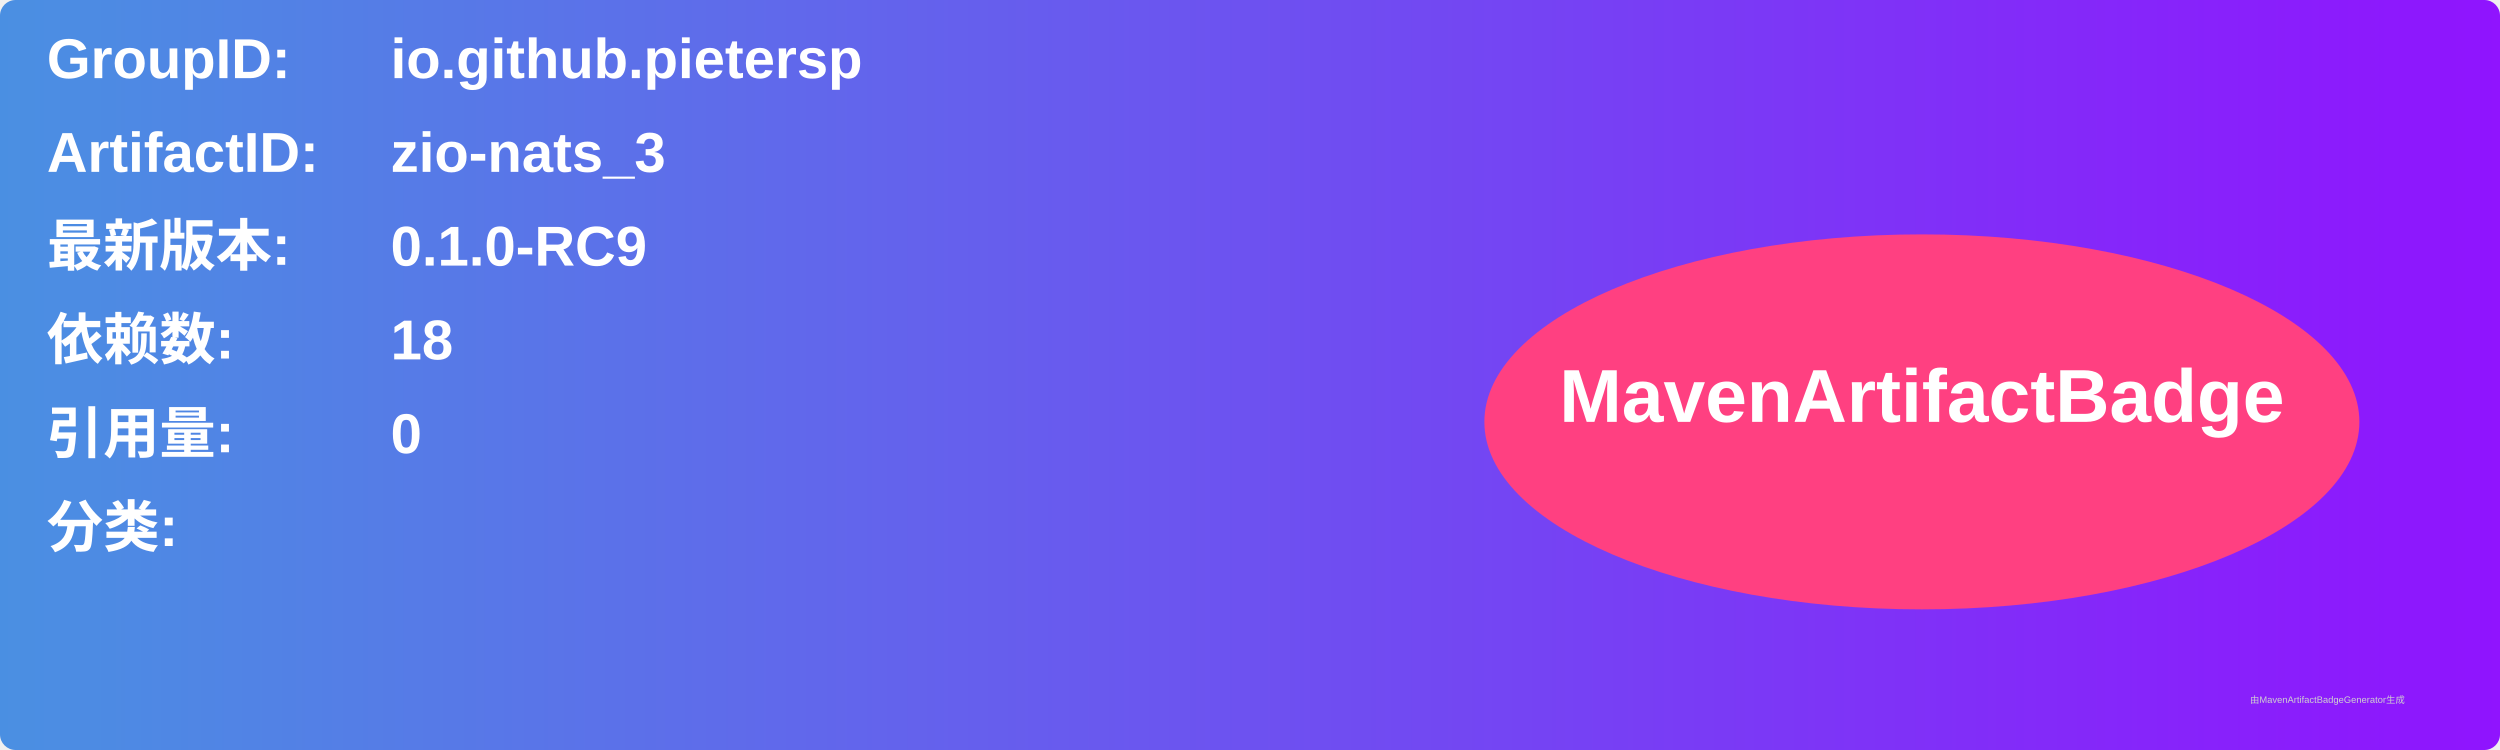
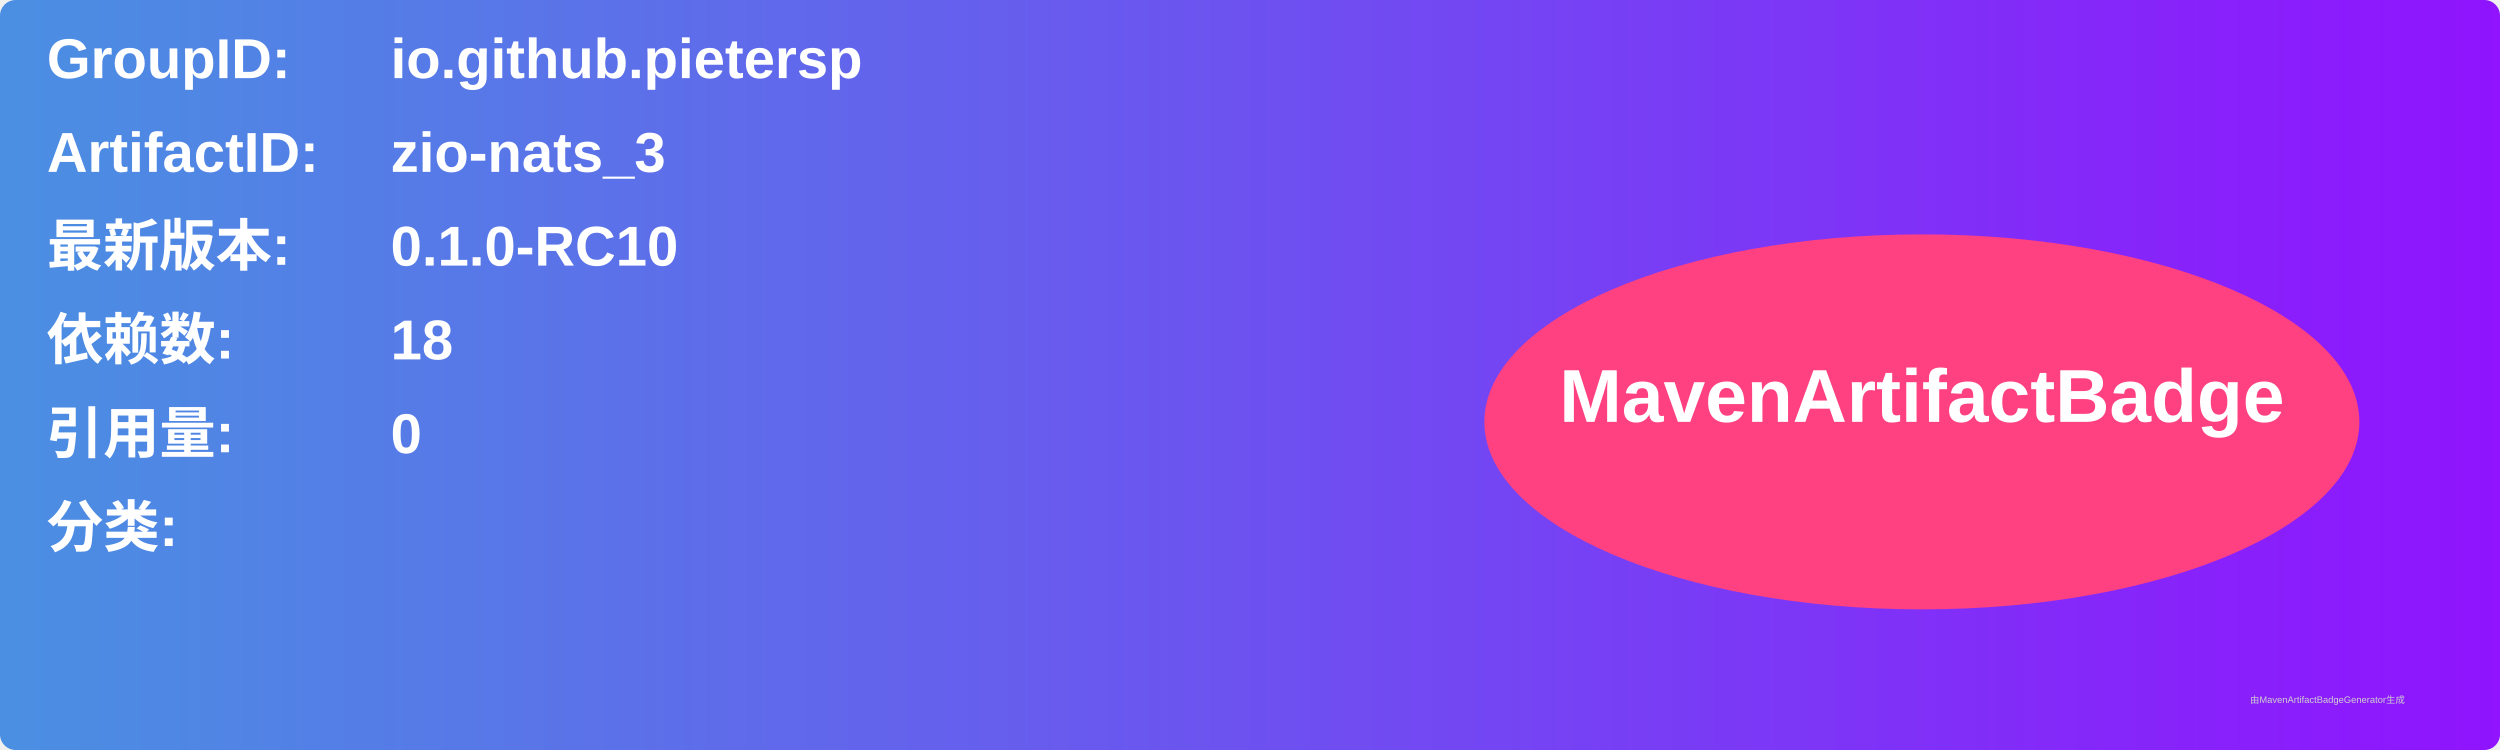
<svg xmlns="http://www.w3.org/2000/svg" width="800" height="240" viewBox="0 0 800 240">
  <linearGradient id="grad" x1="0%" y1="0%" x2="100%" y2="0%">
    <stop offset="0%" stop-color="#4a90e2" />
    <stop offset="100%" stop-color="#9013fe" />
  </linearGradient>
  <rect width="100%" height="100%" rx="5" ry="5" fill="url(#grad)" />
  <g transform="translate(15, 15)">
    <text x="0" y="10" font-family="Arial" font-size="18" fill="white" font-weight="bold" width="260">GroupID:</text>
    <text x="110" y="10" font-family="Arial" font-size="18" fill="white" font-weight="bold" width="460">io.github.pietersp</text>
    <text x="0" y="40" font-family="Arial" font-size="18" fill="white" font-weight="bold" width="260">ArtifactID:</text>
    <text x="110" y="40" font-family="Arial" font-size="18" fill="white" font-weight="bold" width="460">zio-nats_3</text>
    <text x="0" y="70" font-family="Arial" font-size="18" fill="white" font-weight="bold">最新版本:</text>
    <text x="110" y="70" font-family="Arial" font-size="18" fill="white" font-weight="bold">
-       <tspan font-weight="bold">0.1.0-RC9</tspan>
+       <tspan font-weight="bold">0.1.0-RC10</tspan>
    </text>
    <text x="0" y="100" font-family="Arial" font-size="18" fill="white" font-weight="bold">依赖数: </text>
    <text x="110" y="100" font-family="Arial" font-size="18" fill="white">
      <tspan font-weight="bold">18</tspan>
    </text>
    <text x="0" y="130" font-family="Arial" font-size="18" fill="white" font-weight="bold">引用量: </text>
    <text x="110" y="130" font-family="Arial" font-size="18" fill="white">
      <tspan font-weight="bold">0</tspan>
    </text>
    <text x="0" y="160" font-family="Arial" font-size="18" fill="white" font-weight="bold">分类:</text>
    <text x="10" y="190" font-family="Arial" font-size="10" fill="white">
      <tspan font-weight="bold" />
    </text>
    <ellipse cx="600" cy="120" rx="140" ry="60" fill="#ff4081" />
    <text x="600" y="120" text-anchor="middle" font-family="Arial" font-size="24" fill="white" font-weight="bold">MavenArtifactBadge</text>
  </g>
  <text x="720" y="225" font-family="Arial" font-size="3" fill="#d0d0d0">由MavenArtifactBadgeGenerator生成</text>
</svg>
